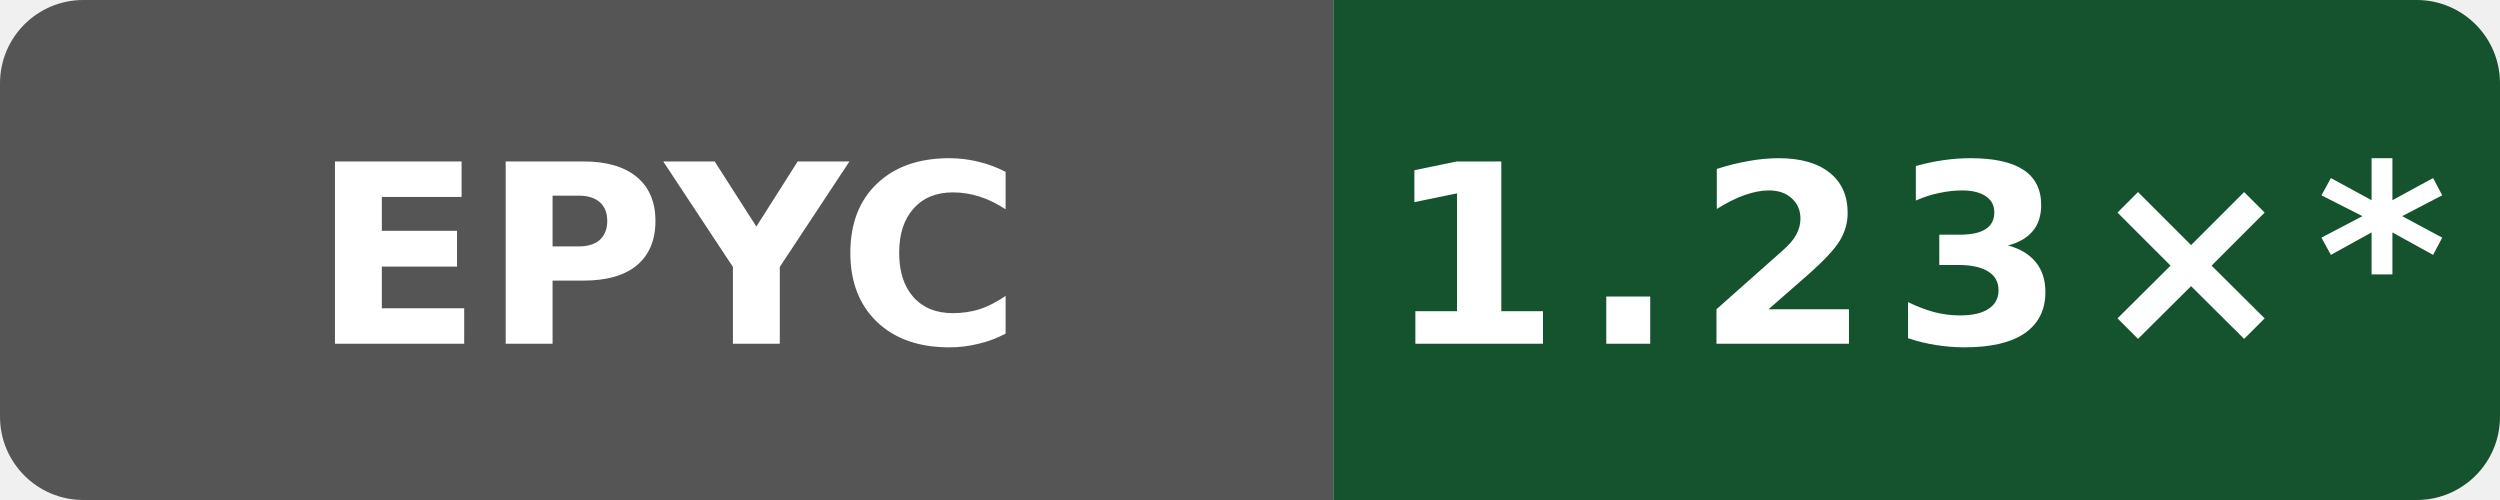
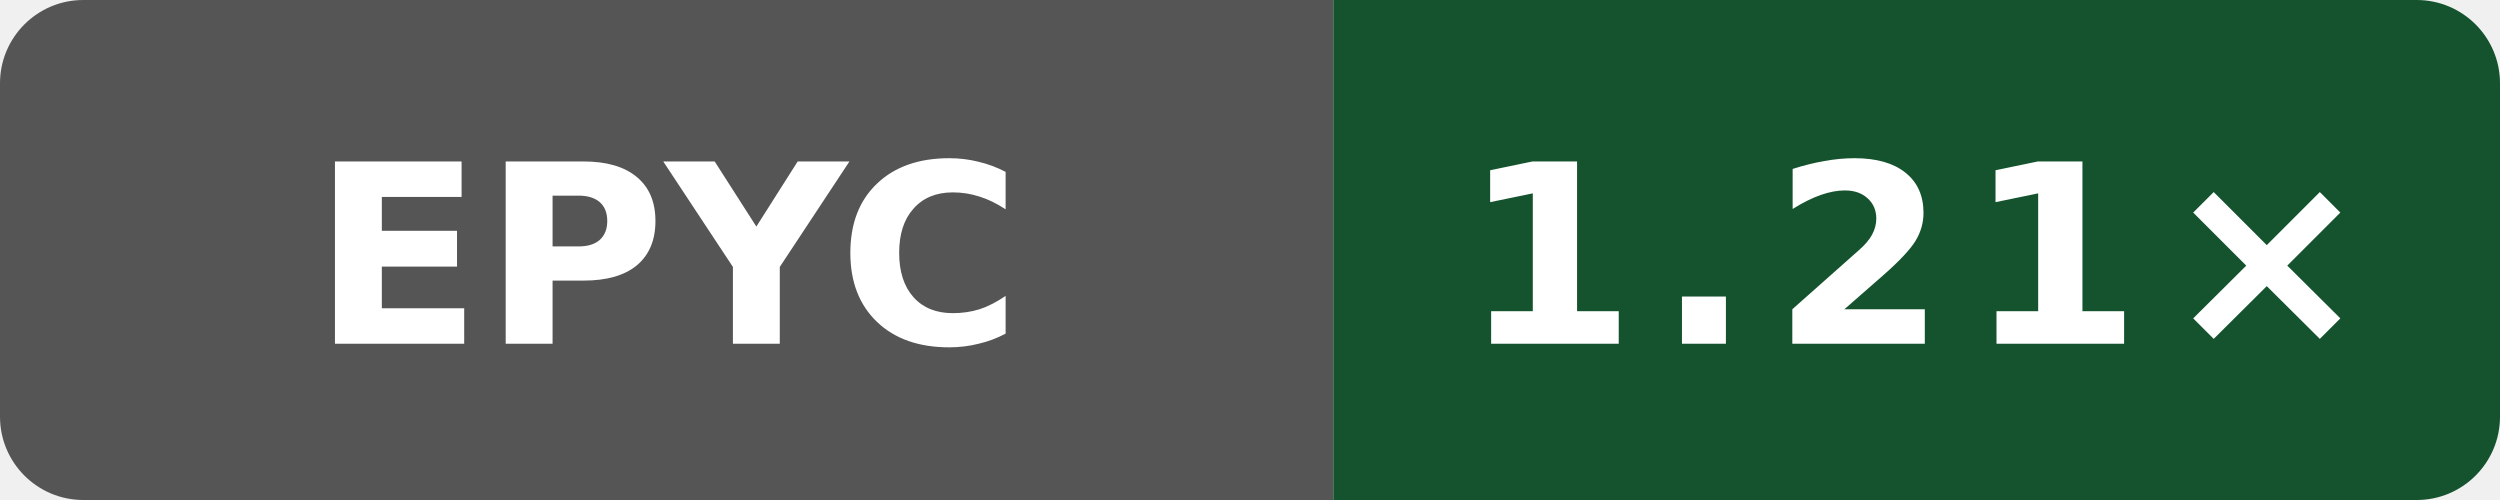
- <svg xmlns="http://www.w3.org/2000/svg" data-original-label="Public O0 generated vs clang; AMD EPYC 7763 64-Core Processor; revision 2a915cfbfed25b5f95be7b7e5c345dfe87f11666" data-original-message="1.23×" width="120" height="24" viewBox="0 0 120 24" role="img" aria-label="Public O0 generated vs clang; AMD EPYC 7763 64-Core Processor; revision 2a915cfbfed25b5f95be7b7e5c345dfe87f11666; measured 2a915cfbfed25b5f95be7b7e5c345dfe87f11666; 33 commits behind main: 1.23×*">
+ <svg xmlns="http://www.w3.org/2000/svg" data-original-label="Public O0 generated vs clang; AMD EPYC 7763 64-Core Processor; revision c49e45b16cddb1f5665d1f308b5e8e71622aea59" data-original-message="1.21×" width="120" height="24" viewBox="0 0 120 24" role="img" aria-label="Public O0 generated vs clang; AMD EPYC 7763 64-Core Processor; revision c49e45b16cddb1f5665d1f308b5e8e71622aea59; measured c49e45b16cddb1f5665d1f308b5e8e71622aea59; 0 commits behind main: 1.21×">
  <defs>
    <clipPath id="badge">
      <rect width="120" height="24" rx="4" />
    </clipPath>
  </defs>
  <g clip-path="url(#badge)">
    <rect width="64" height="24" fill="#555" />
    <rect x="64" width="56" height="24" fill="#14532d" />
  </g>
  <text x="32" y="16.5" fill="#fff" text-anchor="middle" font-family="Verdana,Geneva,DejaVu Sans,sans-serif" font-size="12" font-weight="700" textLength="31" lengthAdjust="spacingAndGlyphs">EPYC</text>
-   <text x="92" y="16.5" fill="#fff" text-anchor="middle" font-family="Verdana,Geneva,DejaVu Sans,sans-serif" font-size="12" font-weight="700" letter-spacing="1" textLength="44" lengthAdjust="spacingAndGlyphs">1.23×*</text>
+   <text x="92" y="16.5" fill="#fff" text-anchor="middle" font-family="Verdana,Geneva,DejaVu Sans,sans-serif" font-size="12" font-weight="700" letter-spacing="1" textLength="39" lengthAdjust="spacingAndGlyphs">1.21×</text>
</svg>
